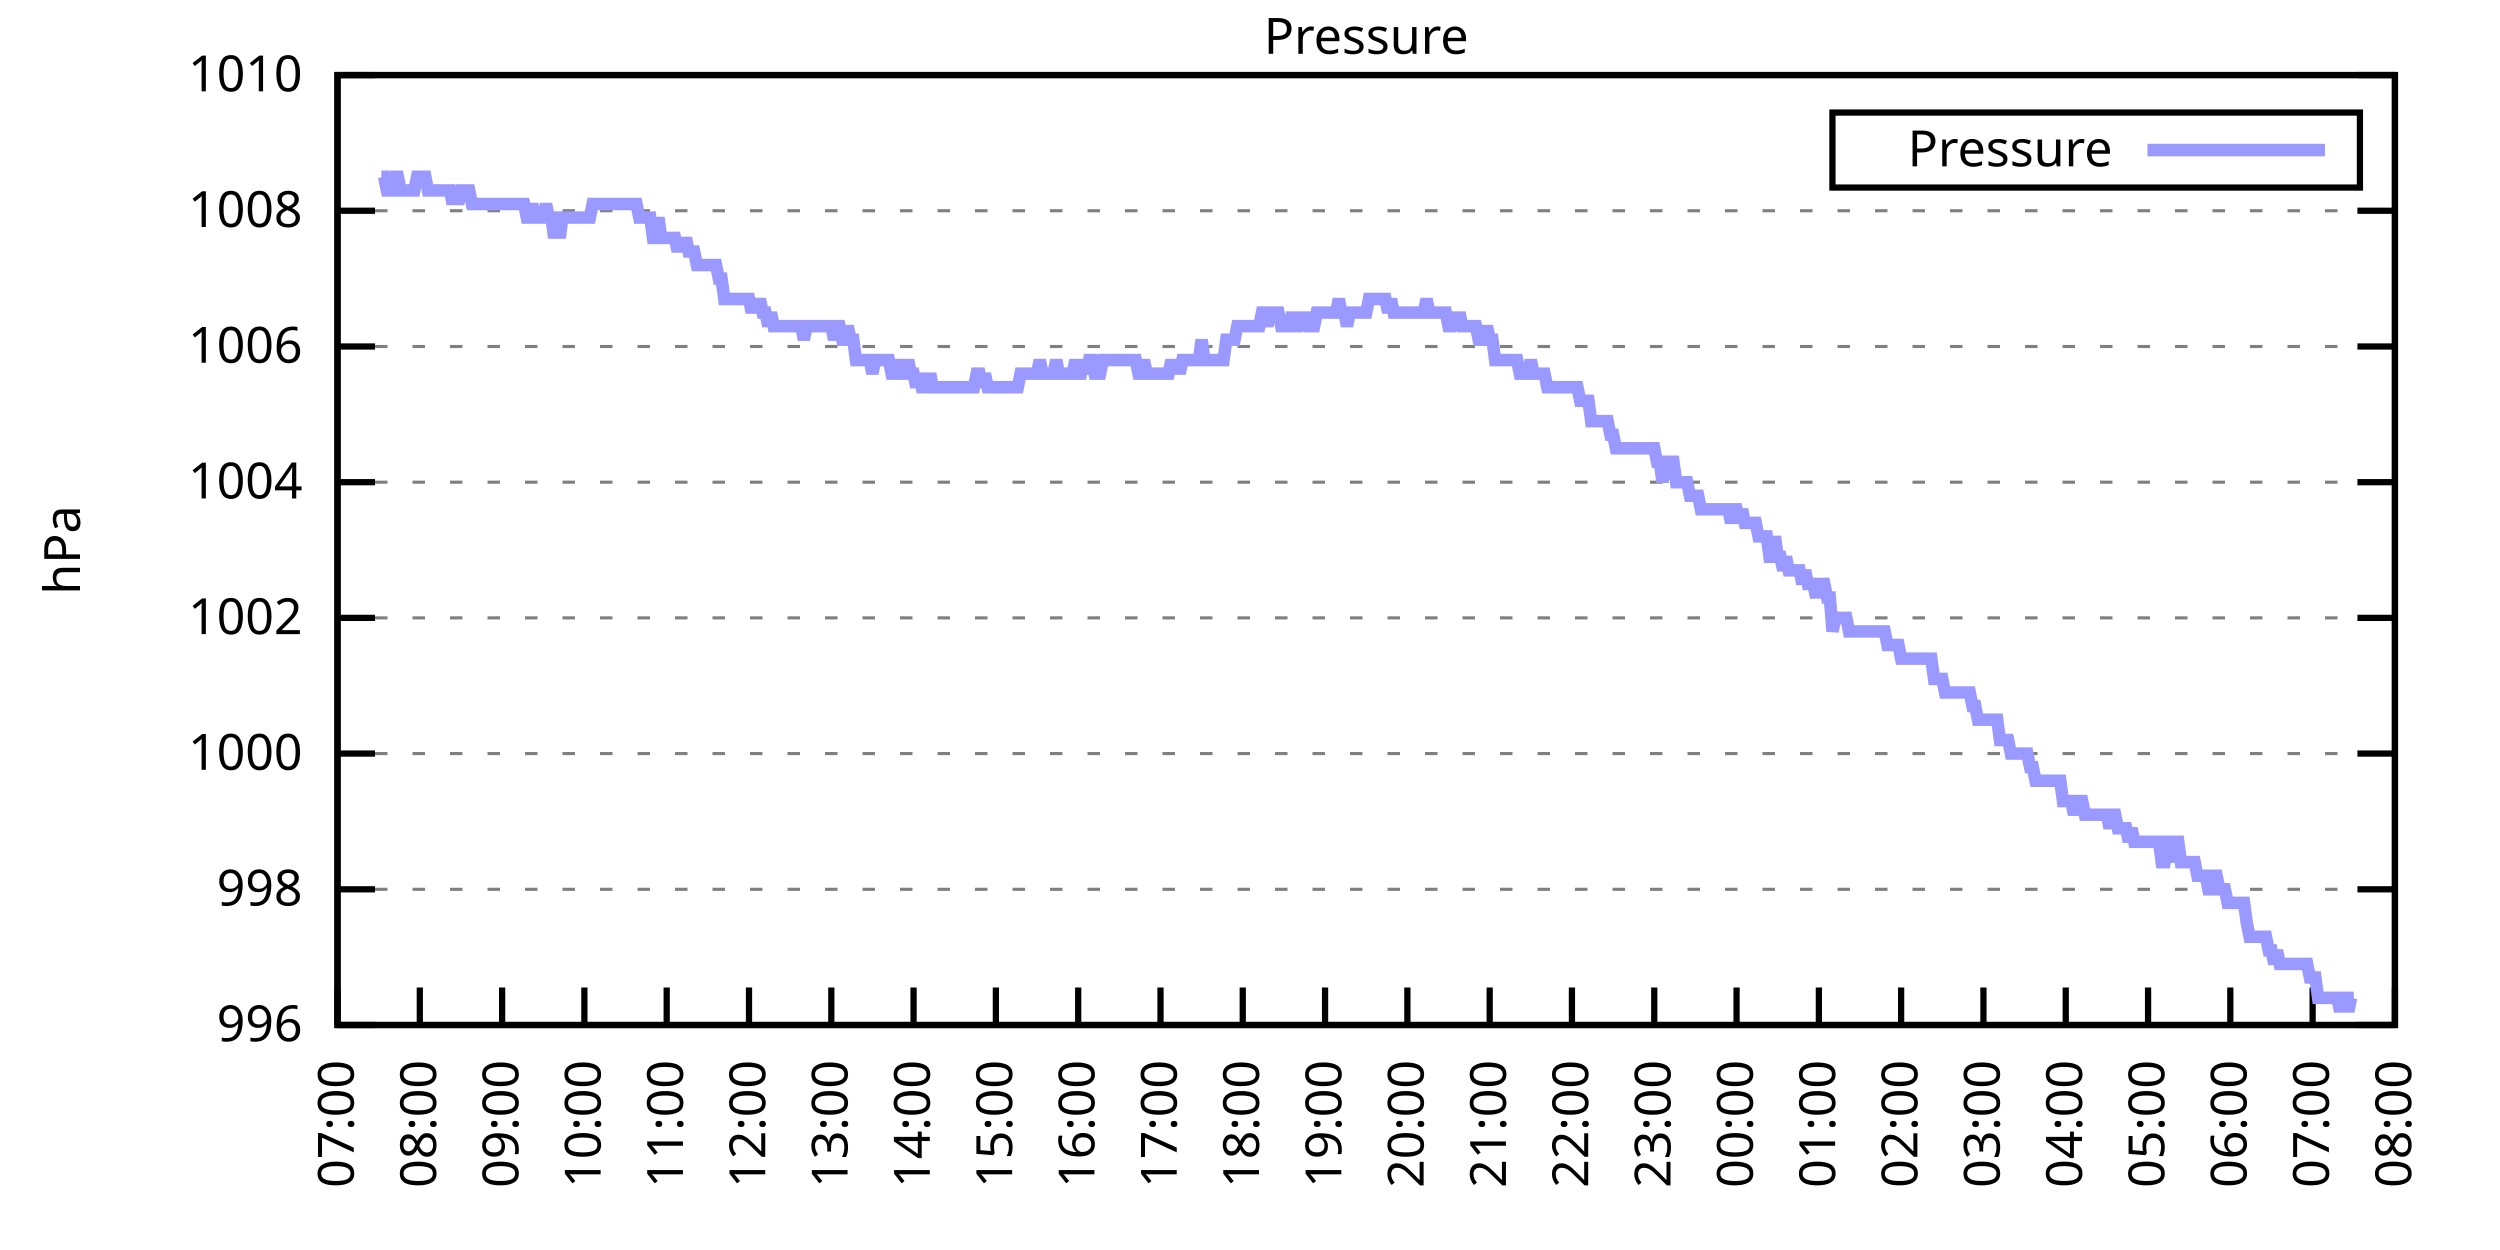
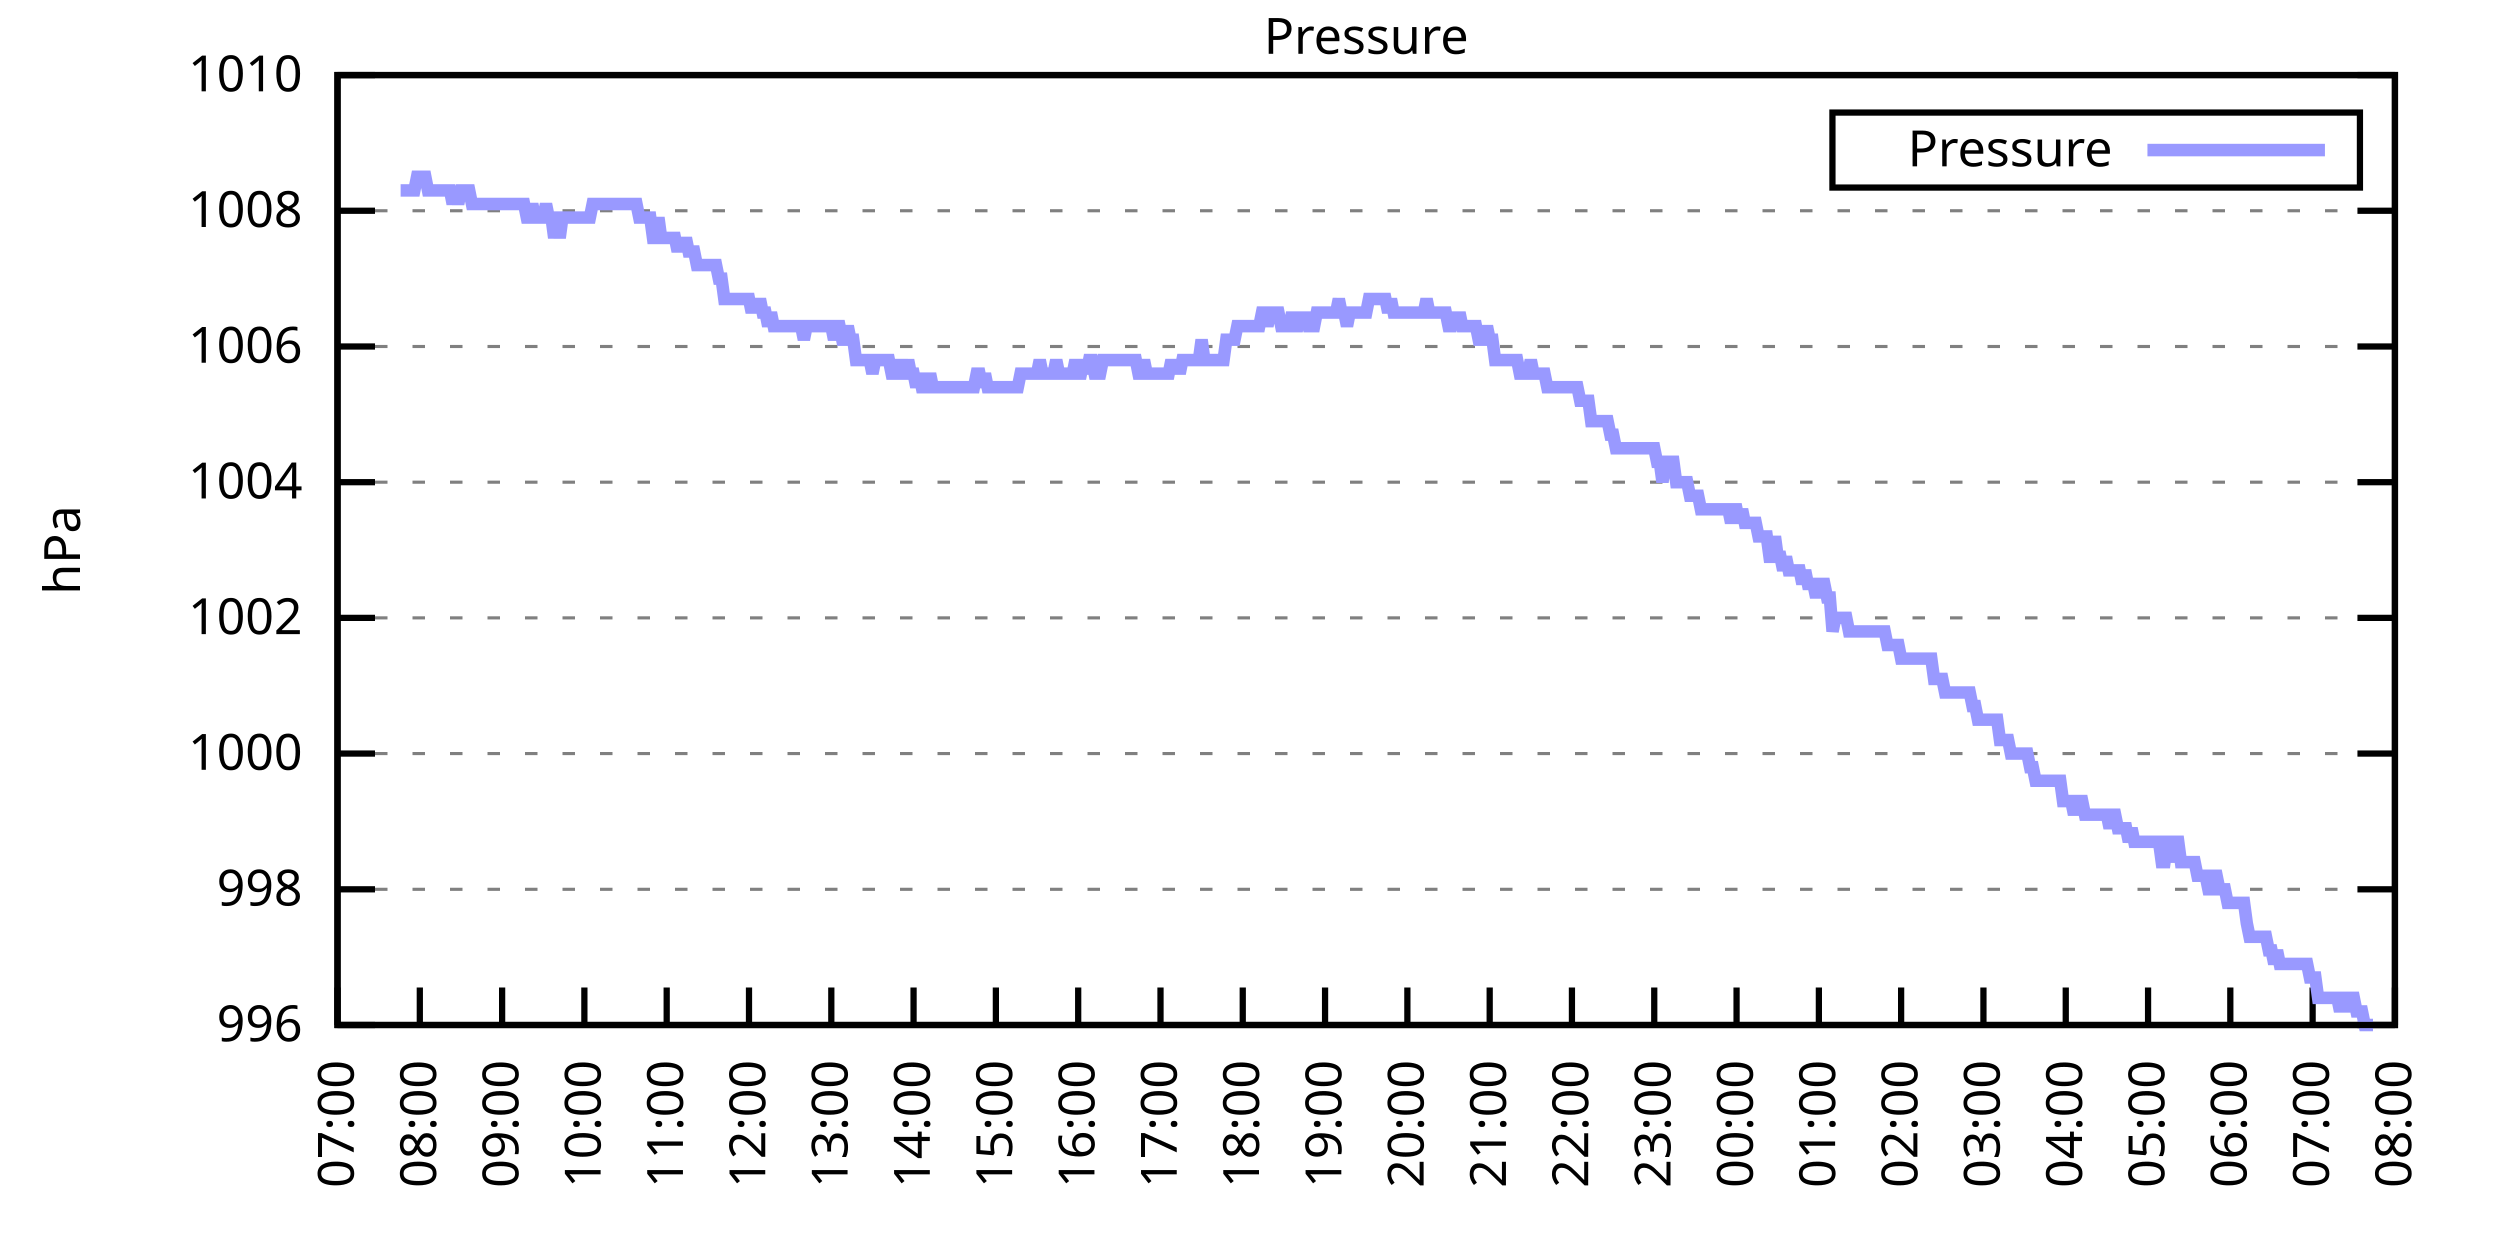
<svg xmlns="http://www.w3.org/2000/svg" xmlns:xlink="http://www.w3.org/1999/xlink" width="400" height="200" viewBox="0 0 400 200">
  <g id="gnuplot_canvas">
    <rect x="0" y="0" width="400" height="200" fill="none" />
    <defs>
      <circle id="gpDot" r="0.5" stroke-width="0.5" stroke="currentColor" />
      <path id="gpPt0" stroke-width="0.333" stroke="currentColor" d="M-1,0 h2 M0,-1 v2" />
      <path id="gpPt1" stroke-width="0.333" stroke="currentColor" d="M-1,-1 L1,1 M1,-1 L-1,1" />
      <path id="gpPt2" stroke-width="0.333" stroke="currentColor" d="M-1,0 L1,0 M0,-1 L0,1 M-1,-1 L1,1 M-1,1 L1,-1" />
      <rect id="gpPt3" stroke-width="0.333" stroke="currentColor" x="-1" y="-1" width="2" height="2" />
      <rect id="gpPt4" stroke-width="0.333" stroke="currentColor" fill="currentColor" x="-1" y="-1" width="2" height="2" />
      <circle id="gpPt5" stroke-width="0.333" stroke="currentColor" cx="0" cy="0" r="1" />
      <use xlink:href="#gpPt5" id="gpPt6" fill="currentColor" stroke="none" />
      <path id="gpPt7" stroke-width="0.333" stroke="currentColor" d="M0,-1.33 L-1.33,0.67 L1.33,0.67 z" />
      <use xlink:href="#gpPt7" id="gpPt8" fill="currentColor" stroke="none" />
      <use xlink:href="#gpPt7" id="gpPt9" stroke="currentColor" transform="rotate(180)" />
      <use xlink:href="#gpPt9" id="gpPt10" fill="currentColor" stroke="none" />
      <use xlink:href="#gpPt3" id="gpPt11" stroke="currentColor" transform="rotate(45)" />
      <use xlink:href="#gpPt11" id="gpPt12" fill="currentColor" stroke="none" />
      <path id="gpPt13" stroke-width="0.333" stroke="currentColor" d="M0,1.330 L1.265,0.411 L0.782,-1.067 L-0.782,-1.076 L-1.265,0.411 z" />
      <use xlink:href="#gpPt13" id="gpPt14" fill="currentColor" stroke="none" />
      <filter id="textbox" filterUnits="objectBoundingBox" x="0" y="0" height="1" width="1">
        <feFlood flood-color="white" flood-opacity="1" result="bgnd" />
        <feComposite in="SourceGraphic" in2="bgnd" operator="atop" />
      </filter>
      <filter id="greybox" filterUnits="objectBoundingBox" x="0" y="0" height="1" width="1">
        <feFlood flood-color="lightgrey" flood-opacity="1" result="grey" />
        <feComposite in="SourceGraphic" in2="grey" operator="atop" />
      </filter>
    </defs>
    <g fill="none" color="white" stroke="currentColor" stroke-width="1.00" stroke-linecap="butt" stroke-linejoin="miter">
</g>
    <g fill="none" color="black" stroke="currentColor" stroke-width="1.00" stroke-linecap="butt" stroke-linejoin="miter">
      <g stroke="none" shape-rendering="crispEdges">
        <polygon fill="rgb(255, 255, 255)" points="54.00,164.00 383.18,164.00 383.18,12.02 54.00,12.02 " />
      </g>
    </g>
    <g fill="none" color="black" stroke="currentColor" stroke-width="1.00" stroke-linecap="butt" stroke-linejoin="miter">
</g>
    <g fill="none" color="black" stroke="black" stroke-width="0.50" stroke-linecap="butt" stroke-linejoin="miter">
</g>
    <g fill="none" color="gray" stroke="currentColor" stroke-width="0.50" stroke-linecap="butt" stroke-linejoin="miter">
      <path stroke="gray" stroke-dasharray="2,4" class="gridline" d="M54.00,164.00 L383.19,164.00  " />
    </g>
    <g fill="none" color="gray" stroke="gray" stroke-width="1.00" stroke-linecap="butt" stroke-linejoin="miter">
</g>
    <g fill="none" color="black" stroke="currentColor" stroke-width="1.00" stroke-linecap="butt" stroke-linejoin="miter">
      <path stroke="black" d="M54.00,164.00 L60.00,164.00 M383.19,164.00 L377.19,164.00  " />
      <g transform="translate(48.40,166.60)" stroke="none" fill="black" font-family="Sans" font-size="8.00" text-anchor="end">
        <text>
          <tspan font-family="Sans"> 996</tspan>
        </text>
      </g>
    </g>
    <g fill="none" color="black" stroke="currentColor" stroke-width="1.00" stroke-linecap="butt" stroke-linejoin="miter">
</g>
    <g fill="none" color="black" stroke="black" stroke-width="0.50" stroke-linecap="butt" stroke-linejoin="miter">
</g>
    <g fill="none" color="gray" stroke="currentColor" stroke-width="0.50" stroke-linecap="butt" stroke-linejoin="miter">
      <path stroke="gray" stroke-dasharray="2,4" class="gridline" d="M54.00,142.29 L383.19,142.29  " />
    </g>
    <g fill="none" color="gray" stroke="gray" stroke-width="1.00" stroke-linecap="butt" stroke-linejoin="miter">
</g>
    <g fill="none" color="black" stroke="currentColor" stroke-width="1.00" stroke-linecap="butt" stroke-linejoin="miter">
      <path stroke="black" d="M54.00,142.29 L60.00,142.29 M383.19,142.29 L377.19,142.29  " />
      <g transform="translate(48.40,144.89)" stroke="none" fill="black" font-family="Sans" font-size="8.00" text-anchor="end">
        <text>
          <tspan font-family="Sans"> 998</tspan>
        </text>
      </g>
    </g>
    <g fill="none" color="black" stroke="currentColor" stroke-width="1.00" stroke-linecap="butt" stroke-linejoin="miter">
</g>
    <g fill="none" color="black" stroke="black" stroke-width="0.50" stroke-linecap="butt" stroke-linejoin="miter">
</g>
    <g fill="none" color="gray" stroke="currentColor" stroke-width="0.50" stroke-linecap="butt" stroke-linejoin="miter">
      <path stroke="gray" stroke-dasharray="2,4" class="gridline" d="M54.00,120.57 L383.19,120.57  " />
    </g>
    <g fill="none" color="gray" stroke="gray" stroke-width="1.00" stroke-linecap="butt" stroke-linejoin="miter">
</g>
    <g fill="none" color="black" stroke="currentColor" stroke-width="1.00" stroke-linecap="butt" stroke-linejoin="miter">
      <path stroke="black" d="M54.00,120.57 L60.00,120.57 M383.19,120.57 L377.19,120.57  " />
      <g transform="translate(48.40,123.17)" stroke="none" fill="black" font-family="Sans" font-size="8.00" text-anchor="end">
        <text>
          <tspan font-family="Sans"> 1000</tspan>
        </text>
      </g>
    </g>
    <g fill="none" color="black" stroke="currentColor" stroke-width="1.00" stroke-linecap="butt" stroke-linejoin="miter">
</g>
    <g fill="none" color="black" stroke="black" stroke-width="0.50" stroke-linecap="butt" stroke-linejoin="miter">
</g>
    <g fill="none" color="gray" stroke="currentColor" stroke-width="0.50" stroke-linecap="butt" stroke-linejoin="miter">
      <path stroke="gray" stroke-dasharray="2,4" class="gridline" d="M54.00,98.86 L383.19,98.86  " />
    </g>
    <g fill="none" color="gray" stroke="gray" stroke-width="1.00" stroke-linecap="butt" stroke-linejoin="miter">
</g>
    <g fill="none" color="black" stroke="currentColor" stroke-width="1.00" stroke-linecap="butt" stroke-linejoin="miter">
      <path stroke="black" d="M54.00,98.86 L60.00,98.86 M383.19,98.86 L377.19,98.86  " />
      <g transform="translate(48.40,101.46)" stroke="none" fill="black" font-family="Sans" font-size="8.00" text-anchor="end">
        <text>
          <tspan font-family="Sans"> 1002</tspan>
        </text>
      </g>
    </g>
    <g fill="none" color="black" stroke="currentColor" stroke-width="1.00" stroke-linecap="butt" stroke-linejoin="miter">
</g>
    <g fill="none" color="black" stroke="black" stroke-width="0.50" stroke-linecap="butt" stroke-linejoin="miter">
</g>
    <g fill="none" color="gray" stroke="currentColor" stroke-width="0.50" stroke-linecap="butt" stroke-linejoin="miter">
      <path stroke="gray" stroke-dasharray="2,4" class="gridline" d="M54.00,77.15 L383.19,77.15  " />
    </g>
    <g fill="none" color="gray" stroke="gray" stroke-width="1.00" stroke-linecap="butt" stroke-linejoin="miter">
</g>
    <g fill="none" color="black" stroke="currentColor" stroke-width="1.00" stroke-linecap="butt" stroke-linejoin="miter">
      <path stroke="black" d="M54.00,77.15 L60.00,77.15 M383.19,77.15 L377.19,77.15  " />
      <g transform="translate(48.40,79.75)" stroke="none" fill="black" font-family="Sans" font-size="8.00" text-anchor="end">
        <text>
          <tspan font-family="Sans"> 1004</tspan>
        </text>
      </g>
    </g>
    <g fill="none" color="black" stroke="currentColor" stroke-width="1.00" stroke-linecap="butt" stroke-linejoin="miter">
</g>
    <g fill="none" color="black" stroke="black" stroke-width="0.50" stroke-linecap="butt" stroke-linejoin="miter">
</g>
    <g fill="none" color="gray" stroke="currentColor" stroke-width="0.50" stroke-linecap="butt" stroke-linejoin="miter">
      <path stroke="gray" stroke-dasharray="2,4" class="gridline" d="M54.00,55.44 L383.19,55.44  " />
    </g>
    <g fill="none" color="gray" stroke="gray" stroke-width="1.00" stroke-linecap="butt" stroke-linejoin="miter">
</g>
    <g fill="none" color="black" stroke="currentColor" stroke-width="1.00" stroke-linecap="butt" stroke-linejoin="miter">
      <path stroke="black" d="M54.00,55.44 L60.00,55.44 M383.19,55.44 L377.19,55.44  " />
      <g transform="translate(48.40,58.04)" stroke="none" fill="black" font-family="Sans" font-size="8.00" text-anchor="end">
        <text>
          <tspan font-family="Sans"> 1006</tspan>
        </text>
      </g>
    </g>
    <g fill="none" color="black" stroke="currentColor" stroke-width="1.00" stroke-linecap="butt" stroke-linejoin="miter">
</g>
    <g fill="none" color="black" stroke="black" stroke-width="0.50" stroke-linecap="butt" stroke-linejoin="miter">
</g>
    <g fill="none" color="gray" stroke="currentColor" stroke-width="0.50" stroke-linecap="butt" stroke-linejoin="miter">
      <path stroke="gray" stroke-dasharray="2,4" class="gridline" d="M54.00,33.72 L383.19,33.72  " />
    </g>
    <g fill="none" color="gray" stroke="gray" stroke-width="1.00" stroke-linecap="butt" stroke-linejoin="miter">
</g>
    <g fill="none" color="black" stroke="currentColor" stroke-width="1.00" stroke-linecap="butt" stroke-linejoin="miter">
      <path stroke="black" d="M54.00,33.72 L60.00,33.72 M383.19,33.72 L377.19,33.72  " />
      <g transform="translate(48.40,36.32)" stroke="none" fill="black" font-family="Sans" font-size="8.00" text-anchor="end">
        <text>
          <tspan font-family="Sans"> 1008</tspan>
        </text>
      </g>
    </g>
    <g fill="none" color="black" stroke="currentColor" stroke-width="1.00" stroke-linecap="butt" stroke-linejoin="miter">
</g>
    <g fill="none" color="black" stroke="black" stroke-width="0.50" stroke-linecap="butt" stroke-linejoin="miter">
</g>
    <g fill="none" color="gray" stroke="currentColor" stroke-width="0.50" stroke-linecap="butt" stroke-linejoin="miter">
      <path stroke="gray" stroke-dasharray="2,4" class="gridline" d="M54.00,12.01 L383.19,12.01  " />
    </g>
    <g fill="none" color="gray" stroke="gray" stroke-width="1.00" stroke-linecap="butt" stroke-linejoin="miter">
</g>
    <g fill="none" color="black" stroke="currentColor" stroke-width="1.00" stroke-linecap="butt" stroke-linejoin="miter">
      <path stroke="black" d="M54.00,12.01 L60.00,12.01 M383.19,12.01 L377.19,12.01  " />
      <g transform="translate(48.40,14.61)" stroke="none" fill="black" font-family="Sans" font-size="8.00" text-anchor="end">
        <text>
          <tspan font-family="Sans"> 1010</tspan>
        </text>
      </g>
    </g>
    <g fill="none" color="black" stroke="currentColor" stroke-width="1.00" stroke-linecap="butt" stroke-linejoin="miter">
      <path stroke="black" d="M54.00,164.00 L54.00,158.00  " />
      <g transform="translate(56.60,169.60) rotate(270.00)" stroke="none" fill="black" font-family="Sans" font-size="8.00" text-anchor="end">
        <text>
          <tspan font-family="Sans">07:00</tspan>
        </text>
      </g>
    </g>
    <g fill="none" color="black" stroke="currentColor" stroke-width="1.00" stroke-linecap="butt" stroke-linejoin="miter">
      <path stroke="black" d="M67.17,164.00 L67.17,158.00  " />
      <g transform="translate(69.77,169.60) rotate(270.00)" stroke="none" fill="black" font-family="Sans" font-size="8.00" text-anchor="end">
        <text>
          <tspan font-family="Sans">08:00</tspan>
        </text>
      </g>
    </g>
    <g fill="none" color="black" stroke="currentColor" stroke-width="1.00" stroke-linecap="butt" stroke-linejoin="miter">
      <path stroke="black" d="M80.34,164.00 L80.34,158.00  " />
      <g transform="translate(82.94,169.60) rotate(270.00)" stroke="none" fill="black" font-family="Sans" font-size="8.00" text-anchor="end">
        <text>
          <tspan font-family="Sans">09:00</tspan>
        </text>
      </g>
    </g>
    <g fill="none" color="black" stroke="currentColor" stroke-width="1.00" stroke-linecap="butt" stroke-linejoin="miter">
      <path stroke="black" d="M93.50,164.00 L93.50,158.00  " />
      <g transform="translate(96.10,169.60) rotate(270.00)" stroke="none" fill="black" font-family="Sans" font-size="8.00" text-anchor="end">
        <text>
          <tspan font-family="Sans">10:00</tspan>
        </text>
      </g>
    </g>
    <g fill="none" color="black" stroke="currentColor" stroke-width="1.00" stroke-linecap="butt" stroke-linejoin="miter">
      <path stroke="black" d="M106.67,164.00 L106.67,158.00  " />
      <g transform="translate(109.27,169.60) rotate(270.00)" stroke="none" fill="black" font-family="Sans" font-size="8.00" text-anchor="end">
        <text>
          <tspan font-family="Sans">11:00</tspan>
        </text>
      </g>
    </g>
    <g fill="none" color="black" stroke="currentColor" stroke-width="1.00" stroke-linecap="butt" stroke-linejoin="miter">
      <path stroke="black" d="M119.84,164.00 L119.84,158.00  " />
      <g transform="translate(122.44,169.60) rotate(270.00)" stroke="none" fill="black" font-family="Sans" font-size="8.00" text-anchor="end">
        <text>
          <tspan font-family="Sans">12:00</tspan>
        </text>
      </g>
    </g>
    <g fill="none" color="black" stroke="currentColor" stroke-width="1.00" stroke-linecap="butt" stroke-linejoin="miter">
      <path stroke="black" d="M133.01,164.00 L133.01,158.00  " />
      <g transform="translate(135.61,169.60) rotate(270.00)" stroke="none" fill="black" font-family="Sans" font-size="8.00" text-anchor="end">
        <text>
          <tspan font-family="Sans">13:00</tspan>
        </text>
      </g>
    </g>
    <g fill="none" color="black" stroke="currentColor" stroke-width="1.00" stroke-linecap="butt" stroke-linejoin="miter">
      <path stroke="black" d="M146.17,164.00 L146.17,158.00  " />
      <g transform="translate(148.77,169.60) rotate(270.00)" stroke="none" fill="black" font-family="Sans" font-size="8.00" text-anchor="end">
        <text>
          <tspan font-family="Sans">14:00</tspan>
        </text>
      </g>
    </g>
    <g fill="none" color="black" stroke="currentColor" stroke-width="1.00" stroke-linecap="butt" stroke-linejoin="miter">
      <path stroke="black" d="M159.34,164.00 L159.34,158.00  " />
      <g transform="translate(161.94,169.60) rotate(270.00)" stroke="none" fill="black" font-family="Sans" font-size="8.00" text-anchor="end">
        <text>
          <tspan font-family="Sans">15:00</tspan>
        </text>
      </g>
    </g>
    <g fill="none" color="black" stroke="currentColor" stroke-width="1.00" stroke-linecap="butt" stroke-linejoin="miter">
      <path stroke="black" d="M172.51,164.00 L172.51,158.00  " />
      <g transform="translate(175.11,169.60) rotate(270.00)" stroke="none" fill="black" font-family="Sans" font-size="8.00" text-anchor="end">
        <text>
          <tspan font-family="Sans">16:00</tspan>
        </text>
      </g>
    </g>
    <g fill="none" color="black" stroke="currentColor" stroke-width="1.00" stroke-linecap="butt" stroke-linejoin="miter">
      <path stroke="black" d="M185.68,164.00 L185.68,158.00  " />
      <g transform="translate(188.28,169.60) rotate(270.00)" stroke="none" fill="black" font-family="Sans" font-size="8.00" text-anchor="end">
        <text>
          <tspan font-family="Sans">17:00</tspan>
        </text>
      </g>
    </g>
    <g fill="none" color="black" stroke="currentColor" stroke-width="1.00" stroke-linecap="butt" stroke-linejoin="miter">
      <path stroke="black" d="M198.84,164.00 L198.84,158.00  " />
      <g transform="translate(201.44,169.60) rotate(270.00)" stroke="none" fill="black" font-family="Sans" font-size="8.00" text-anchor="end">
        <text>
          <tspan font-family="Sans">18:00</tspan>
        </text>
      </g>
    </g>
    <g fill="none" color="black" stroke="currentColor" stroke-width="1.00" stroke-linecap="butt" stroke-linejoin="miter">
      <path stroke="black" d="M212.01,164.00 L212.01,158.00  " />
      <g transform="translate(214.61,169.60) rotate(270.00)" stroke="none" fill="black" font-family="Sans" font-size="8.00" text-anchor="end">
        <text>
          <tspan font-family="Sans">19:00</tspan>
        </text>
      </g>
    </g>
    <g fill="none" color="black" stroke="currentColor" stroke-width="1.00" stroke-linecap="butt" stroke-linejoin="miter">
      <path stroke="black" d="M225.18,164.00 L225.18,158.00  " />
      <g transform="translate(227.78,169.60) rotate(270.00)" stroke="none" fill="black" font-family="Sans" font-size="8.00" text-anchor="end">
        <text>
          <tspan font-family="Sans">20:00</tspan>
        </text>
      </g>
    </g>
    <g fill="none" color="black" stroke="currentColor" stroke-width="1.00" stroke-linecap="butt" stroke-linejoin="miter">
      <path stroke="black" d="M238.35,164.00 L238.35,158.00  " />
      <g transform="translate(240.95,169.60) rotate(270.00)" stroke="none" fill="black" font-family="Sans" font-size="8.00" text-anchor="end">
        <text>
          <tspan font-family="Sans">21:00</tspan>
        </text>
      </g>
    </g>
    <g fill="none" color="black" stroke="currentColor" stroke-width="1.00" stroke-linecap="butt" stroke-linejoin="miter">
      <path stroke="black" d="M251.51,164.00 L251.51,158.00  " />
      <g transform="translate(254.11,169.60) rotate(270.00)" stroke="none" fill="black" font-family="Sans" font-size="8.00" text-anchor="end">
        <text>
          <tspan font-family="Sans">22:00</tspan>
        </text>
      </g>
    </g>
    <g fill="none" color="black" stroke="currentColor" stroke-width="1.00" stroke-linecap="butt" stroke-linejoin="miter">
      <path stroke="black" d="M264.68,164.00 L264.68,158.00  " />
      <g transform="translate(267.28,169.60) rotate(270.00)" stroke="none" fill="black" font-family="Sans" font-size="8.00" text-anchor="end">
        <text>
          <tspan font-family="Sans">23:00</tspan>
        </text>
      </g>
    </g>
    <g fill="none" color="black" stroke="currentColor" stroke-width="1.00" stroke-linecap="butt" stroke-linejoin="miter">
      <path stroke="black" d="M277.85,164.00 L277.85,158.00  " />
      <g transform="translate(280.45,169.60) rotate(270.00)" stroke="none" fill="black" font-family="Sans" font-size="8.00" text-anchor="end">
        <text>
          <tspan font-family="Sans">00:00</tspan>
        </text>
      </g>
    </g>
    <g fill="none" color="black" stroke="currentColor" stroke-width="1.00" stroke-linecap="butt" stroke-linejoin="miter">
      <path stroke="black" d="M291.02,164.00 L291.02,158.00  " />
      <g transform="translate(293.62,169.60) rotate(270.00)" stroke="none" fill="black" font-family="Sans" font-size="8.00" text-anchor="end">
        <text>
          <tspan font-family="Sans">01:00</tspan>
        </text>
      </g>
    </g>
    <g fill="none" color="black" stroke="currentColor" stroke-width="1.00" stroke-linecap="butt" stroke-linejoin="miter">
      <path stroke="black" d="M304.18,164.00 L304.18,158.00  " />
      <g transform="translate(306.78,169.60) rotate(270.00)" stroke="none" fill="black" font-family="Sans" font-size="8.00" text-anchor="end">
        <text>
          <tspan font-family="Sans">02:00</tspan>
        </text>
      </g>
    </g>
    <g fill="none" color="black" stroke="currentColor" stroke-width="1.00" stroke-linecap="butt" stroke-linejoin="miter">
      <path stroke="black" d="M317.35,164.00 L317.35,158.00  " />
      <g transform="translate(319.95,169.60) rotate(270.00)" stroke="none" fill="black" font-family="Sans" font-size="8.00" text-anchor="end">
        <text>
          <tspan font-family="Sans">03:00</tspan>
        </text>
      </g>
    </g>
    <g fill="none" color="black" stroke="currentColor" stroke-width="1.00" stroke-linecap="butt" stroke-linejoin="miter">
      <path stroke="black" d="M330.52,164.00 L330.52,158.00  " />
      <g transform="translate(333.12,169.60) rotate(270.00)" stroke="none" fill="black" font-family="Sans" font-size="8.00" text-anchor="end">
        <text>
          <tspan font-family="Sans">04:00</tspan>
        </text>
      </g>
    </g>
    <g fill="none" color="black" stroke="currentColor" stroke-width="1.00" stroke-linecap="butt" stroke-linejoin="miter">
      <path stroke="black" d="M343.69,164.00 L343.69,158.00  " />
      <g transform="translate(346.29,169.60) rotate(270.00)" stroke="none" fill="black" font-family="Sans" font-size="8.00" text-anchor="end">
        <text>
          <tspan font-family="Sans">05:00</tspan>
        </text>
      </g>
    </g>
    <g fill="none" color="black" stroke="currentColor" stroke-width="1.00" stroke-linecap="butt" stroke-linejoin="miter">
      <path stroke="black" d="M356.85,164.00 L356.85,158.00  " />
      <g transform="translate(359.45,169.60) rotate(270.00)" stroke="none" fill="black" font-family="Sans" font-size="8.00" text-anchor="end">
        <text>
          <tspan font-family="Sans">06:00</tspan>
        </text>
      </g>
    </g>
    <g fill="none" color="black" stroke="currentColor" stroke-width="1.00" stroke-linecap="butt" stroke-linejoin="miter">
      <path stroke="black" d="M370.02,164.00 L370.02,158.00  " />
      <g transform="translate(372.62,169.60) rotate(270.00)" stroke="none" fill="black" font-family="Sans" font-size="8.00" text-anchor="end">
        <text>
          <tspan font-family="Sans">07:00</tspan>
        </text>
      </g>
    </g>
    <g fill="none" color="black" stroke="currentColor" stroke-width="1.00" stroke-linecap="butt" stroke-linejoin="miter">
      <path stroke="black" d="M383.19,164.00 L383.19,158.00  " />
      <g transform="translate(385.79,169.60) rotate(270.00)" stroke="none" fill="black" font-family="Sans" font-size="8.00" text-anchor="end">
        <text>
          <tspan font-family="Sans">08:00</tspan>
        </text>
      </g>
    </g>
    <g fill="none" color="black" stroke="currentColor" stroke-width="1.00" stroke-linecap="butt" stroke-linejoin="miter">
</g>
    <g fill="none" color="black" stroke="currentColor" stroke-width="1.00" stroke-linecap="butt" stroke-linejoin="miter">
      <path stroke="black" d="M54.00,12.01 L54.00,164.00 L383.19,164.00 L383.19,12.01 L54.00,12.01 Z  " />
    </g>
    <g fill="none" color="black" stroke="currentColor" stroke-width="1.00" stroke-linecap="butt" stroke-linejoin="miter">
</g>
    <g fill="none" color="black" stroke="currentColor" stroke-width="1.00" stroke-linecap="butt" stroke-linejoin="miter">
      <path stroke="black" d="M293.19,30.01 L293.19,18.01 L377.59,18.01 L377.59,30.01 L293.19,30.01 Z  " />
    </g>
    <g id="Pressure_plot_1">
      <g fill="none" color="white" stroke="black" stroke-width="2.00" stroke-linecap="butt" stroke-linejoin="miter">
</g>
      <g fill="none" color="black" stroke="currentColor" stroke-width="2.00" stroke-linecap="butt" stroke-linejoin="miter">
        <g transform="translate(337.99,26.61)" stroke="none" fill="black" font-family="Sans" font-size="8.00" text-anchor="end">
          <text>
            <tspan font-family="Sans">Pressure</tspan>
          </text>
        </g>
      </g>
      <g fill="none" color="black" stroke="currentColor" stroke-width="2.00" stroke-linecap="butt" stroke-linejoin="miter">
-         <path stroke="rgb(153, 153, 255)" d="M343.59,24.01 L371.99,24.01 M61.02,28.29 L61.46,28.29 L61.90,30.47 L62.34,30.47 L62.78,30.47 L63.22,28.29   L63.66,28.29 L64.10,30.47 L64.53,30.47 L64.97,30.47 L65.41,30.47 L65.85,30.47 L66.29,30.47 L66.73,28.29   L67.17,28.29 L67.61,28.29 L68.05,28.29 L68.48,30.47 L68.92,30.47 L69.36,30.47 L69.80,30.47 L70.24,30.47   L70.68,30.47 L71.12,30.47 L71.56,30.47 L72.00,30.47 L72.43,32.64 L72.87,30.47 L73.31,32.64 L73.75,30.47   L74.19,30.47 L74.63,30.47 L75.07,30.47 L75.51,32.64 L75.95,32.64 L76.38,32.64 L76.82,32.64 L77.26,32.64   L77.70,32.64 L78.14,32.64 L78.58,32.64 L79.02,32.64 L79.46,32.64 L79.90,32.64 L80.34,32.64 L80.77,32.64   L81.21,32.64 L81.65,32.64 L82.09,32.64 L82.53,32.64 L82.97,32.64 L83.41,32.64 L83.85,32.64 L84.29,34.81   L84.72,34.81 L85.16,32.64 L85.60,34.81 L86.04,34.81 L86.48,34.81 L86.92,34.81 L87.36,32.64 L87.80,34.81   L88.24,34.81 L88.67,38.07 L89.11,34.81 L89.55,38.07 L89.99,34.81 L90.43,34.81 L90.87,34.81 L91.31,34.81   L91.75,34.81 L92.19,34.81 L92.62,34.81 L93.06,34.81 L93.50,34.81 L93.94,34.81 L94.38,34.81 L94.82,32.64   L95.26,32.64 L95.70,32.64 L96.14,32.64 L96.58,32.64 L97.01,32.64 L97.45,32.64 L97.89,32.64 L98.33,32.64   L98.77,32.64 L99.21,32.64 L99.65,32.64 L100.09,32.64 L100.53,32.64 L100.96,32.64 L101.40,32.64 L101.84,32.64   L102.28,34.81 L102.72,34.81 L103.16,34.81 L103.60,34.81 L104.04,34.81 L104.48,38.07 L104.91,38.07 L105.35,34.81   L105.79,38.07 L106.23,38.07 L106.67,38.07 L107.11,38.07 L107.55,38.07 L107.99,38.07 L108.43,40.24 L108.87,38.07   L109.30,40.24 L109.74,38.07 L110.18,40.24 L110.62,40.24 L111.06,40.24 L111.50,42.41 L111.94,42.41 L112.38,42.41   L112.82,42.41 L113.25,42.41 L113.69,42.41 L114.13,42.41 L114.57,42.41 L115.01,44.58 L115.45,44.58 L115.89,47.84   L116.33,47.84 L116.77,47.84 L117.20,47.84 L117.64,47.84 L118.08,47.84 L118.52,47.84 L118.96,47.84 L119.40,47.84   L119.84,47.84 L120.28,50.01 L120.72,47.84 L121.15,50.01 L121.59,47.84 L122.03,50.01 L122.47,50.01 L122.91,52.18   L123.35,50.01 L123.79,52.18 L124.23,52.18 L124.67,52.18 L125.11,52.18 L125.54,52.18 L125.98,52.18 L126.42,52.18   L126.86,52.18 L127.30,52.18 L127.74,52.18 L128.18,52.18 L128.62,54.35 L129.06,52.18 L129.49,52.18 L129.93,52.18   L130.37,52.18 L130.81,52.18 L131.25,52.18 L131.69,52.18 L132.13,52.18 L132.57,52.18 L133.01,52.18 L133.44,54.35   L133.88,52.18 L134.32,52.18 L134.76,54.35 L135.20,54.35 L135.64,52.18 L136.08,54.35 L136.52,54.35 L136.96,57.61   L137.39,57.61 L137.83,57.61 L138.27,57.61 L138.71,57.61 L139.15,57.61 L139.59,59.78 L140.03,57.61 L140.47,57.61   L140.91,57.61 L141.35,57.61 L141.78,57.61 L142.22,57.61 L142.66,59.78 L143.10,59.78 L143.54,59.78 L143.98,57.61   L144.42,59.78 L144.86,59.78 L145.30,57.61 L145.73,59.78 L146.17,59.78 L146.61,61.95 L147.05,59.78 L147.49,61.95   L147.93,61.95 L148.37,61.95 L148.81,59.78 L149.25,61.95 L149.68,61.95 L150.12,61.95 L150.56,61.95 L151.00,61.95   L151.44,61.95 L151.88,61.95 L152.32,61.95 L152.76,61.95 L153.20,61.95 L153.63,61.95 L154.07,61.95 L154.51,61.95   L154.95,61.95 L155.39,61.95 L155.83,61.95 L156.27,59.78 L156.71,59.78 L157.15,61.95 L157.59,59.78 L158.02,61.95   L158.46,61.95 L158.90,61.95 L159.34,61.95 L159.78,61.95 L160.22,61.95 L160.66,61.95 L161.10,61.95 L161.54,61.95   L161.97,61.95 L162.41,61.95 L162.85,61.95 L163.29,59.78 L163.73,59.78 L164.17,59.78 L164.61,59.78 L165.05,59.78   L165.49,59.78 L165.92,59.78 L166.36,57.61 L166.80,59.78 L167.24,59.78 L167.68,59.78 L168.12,59.78 L168.56,59.78   L169.00,57.61 L169.44,59.78 L169.87,59.78 L170.31,59.78 L170.75,59.78 L171.19,59.78 L171.63,59.78 L172.07,57.61   L172.51,59.78 L172.95,59.78 L173.39,57.61 L173.83,59.78 L174.26,57.61 L174.70,57.61 L175.14,59.78 L175.58,59.78   L176.02,59.78 L176.46,57.61 L176.90,57.61 L177.34,57.61 L177.78,57.61 L178.21,57.61 L178.65,57.61 L179.09,57.61   L179.53,57.61 L179.97,57.61 L180.41,57.61 L180.85,57.61 L181.29,57.61 L181.73,57.61 L182.16,59.78 L182.60,59.78   L183.04,57.61 L183.48,59.78 L183.92,59.78 L184.36,59.78 L184.80,59.78 L185.24,59.78 L185.68,59.78 L186.11,59.78   L186.55,59.78 L186.99,59.78 L187.43,57.61 L187.87,59.78 L188.31,57.61 L188.75,59.78 L189.19,57.61 L189.63,57.61   L190.07,57.61 L190.50,57.61 L190.94,57.61 L191.38,57.61 L191.82,57.61 L192.26,54.35 L192.70,57.61 L193.14,57.61   L193.58,57.61 L194.02,57.61 L194.45,57.61 L194.89,57.61 L195.33,57.61 L195.77,57.61 L196.21,54.35 L196.65,54.35   L197.09,54.35 L197.53,54.35 L197.97,52.18 L198.40,52.18 L198.84,52.18 L199.28,52.18 L199.72,52.18 L200.16,52.18   L200.60,52.18 L201.04,52.18 L201.48,52.18 L201.92,50.01 L202.35,50.01 L202.79,52.18 L203.23,50.01 L203.67,50.01   L204.11,50.01 L204.55,50.01 L204.99,52.18 L205.43,52.18 L205.87,52.18 L206.31,52.18 L206.74,50.01 L207.18,52.18   L207.62,52.18 L208.06,50.01 L208.50,52.18 L208.94,50.01 L209.38,52.18 L209.82,52.18 L210.26,52.18 L210.69,50.01   L211.13,50.01 L211.57,50.01 L212.01,50.01 L212.45,50.01 L212.89,50.01 L213.33,50.01 L213.77,50.01 L214.21,47.84   L214.64,50.01 L215.08,50.01 L215.52,52.18 L215.96,50.01 L216.40,50.01 L216.84,50.01 L217.28,50.01 L217.72,50.01   L218.16,50.01 L218.60,50.01 L219.03,47.84 L219.47,47.84 L219.91,47.84 L220.35,47.84 L220.79,47.84 L221.23,47.84   L221.67,47.84 L222.11,50.01 L222.55,47.84 L222.98,50.01 L223.42,50.01 L223.86,50.01 L224.30,50.01 L224.74,50.01   L225.18,50.01 L225.62,50.01 L226.06,50.01 L226.50,50.01 L226.93,50.01 L227.37,50.01 L227.81,50.01 L228.25,47.84   L228.69,50.01 L229.13,50.01 L229.57,50.01 L230.01,50.01 L230.45,50.01 L230.88,50.01 L231.32,50.01 L231.76,52.18   L232.20,52.18 L232.64,50.01 L233.08,52.18 L233.52,50.01 L233.96,52.18 L234.40,52.18 L234.84,52.18 L235.27,52.18   L235.71,52.18 L236.15,52.18 L236.59,54.35 L237.03,54.35 L237.47,54.35 L237.91,52.18 L238.35,54.35 L238.79,54.35   L239.22,57.61 L239.66,57.61 L240.10,57.61 L240.54,57.61 L240.98,57.61 L241.42,57.61 L241.86,57.61 L242.30,57.61   L242.74,57.61 L243.17,59.78 L243.61,59.78 L244.05,59.78 L244.49,59.78 L244.93,57.61 L245.37,59.78 L245.81,59.78   L246.25,59.78 L246.69,59.78 L247.12,59.78 L247.56,61.95 L248.00,61.95 L248.44,61.95 L248.88,61.95 L249.32,61.95   L249.76,61.95 L250.20,61.95 L250.64,61.95 L251.08,61.95 L251.51,61.95 L251.95,61.95 L252.39,61.95 L252.83,64.12   L253.27,64.12 L253.71,64.12 L254.15,64.12 L254.59,67.38 L255.03,67.38 L255.46,67.38 L255.90,67.38 L256.34,67.38   L256.78,67.38 L257.22,67.38 L257.66,69.55 L258.10,69.55 L258.54,71.72 L258.98,71.72 L259.41,71.72 L259.85,71.72   L260.29,71.72 L260.73,71.72 L261.17,71.72 L261.61,71.72 L262.05,71.72 L262.49,71.72 L262.93,71.72 L263.36,71.72   L263.80,71.72 L264.24,71.72 L264.68,71.72 L265.12,73.89 L265.56,73.89 L266.00,77.15 L266.44,73.89 L266.88,73.89   L267.32,73.89 L267.75,73.89 L268.19,77.15 L268.63,77.15 L269.07,77.15 L269.51,77.15 L269.95,77.15 L270.39,79.32   L270.83,79.32 L271.27,79.32 L271.70,79.32 L272.14,81.49 L272.58,81.49 L273.02,81.49 L273.46,81.49 L273.90,81.49   L274.34,81.49 L274.78,81.49 L275.22,81.49 L275.65,81.49 L276.09,81.49 L276.53,81.49 L276.97,83.66 L277.41,81.49   L277.85,81.49 L278.29,83.66 L278.73,81.49 L279.17,83.66 L279.60,83.66 L280.04,83.66 L280.48,83.66 L280.92,83.66   L281.36,85.83 L281.80,85.83 L282.24,85.83 L282.68,85.83 L283.12,89.09 L283.56,89.09 L283.99,85.83 L284.43,89.09   L284.87,89.09 L285.31,91.26 L285.75,89.09 L286.19,91.26 L286.63,91.26 L287.07,91.26 L287.51,91.26 L287.94,91.26   L288.38,93.43 L288.82,91.26 L289.26,93.43 L289.70,93.43 L290.14,93.43 L290.58,95.60 L291.02,93.43 L291.46,93.43   L291.89,93.43 L292.33,95.60 L292.77,95.60 L293.21,101.03 L293.65,98.86 L294.09,98.86 L294.53,98.86 L294.97,98.86   L295.41,98.86 L295.84,101.03 L296.28,101.03 L296.72,101.03 L297.16,101.03 L297.60,101.03 L298.04,101.03 L298.48,101.03   L298.92,101.03 L299.36,101.03 L299.80,101.03 L300.23,101.03 L300.67,101.03 L301.11,101.03 L301.55,101.03 L301.99,103.20   L302.43,103.20 L302.87,103.20 L303.31,103.20 L303.75,103.20 L304.18,105.38 L304.62,105.38 L305.06,105.38 L305.50,105.38   L305.94,105.38 L306.38,105.38 L306.82,105.38 L307.26,105.38 L307.70,105.38 L308.13,105.38 L308.57,105.38 L309.01,105.38   L309.45,108.63 L309.89,108.63 L310.33,108.63 L310.77,108.63 L311.21,110.80 L311.65,110.80 L312.08,110.80 L312.52,110.80   L312.96,110.80 L313.40,110.80 L313.84,110.80 L314.28,110.80 L314.72,110.80 L315.16,110.80 L315.60,112.97 L316.04,112.97   L316.47,115.15 L316.91,115.15 L317.35,115.15 L317.79,115.15 L318.23,115.15 L318.67,115.15 L319.11,115.15 L319.55,115.15   L319.99,118.40 L320.42,118.40 L320.86,118.40 L321.30,118.40 L321.74,120.57 L322.18,120.57 L322.62,120.57 L323.06,120.57   L323.50,120.57 L323.94,120.57 L324.37,120.57 L324.81,122.75 L325.25,122.75 L325.69,124.92 L326.13,124.92 L326.57,124.92   L327.01,124.92 L327.45,124.92 L327.89,124.92 L328.33,124.92 L328.76,124.92 L329.20,124.92 L329.64,124.92 L330.08,128.17   L330.52,128.17 L330.96,128.17 L331.40,128.17 L331.84,130.35 L332.28,128.17 L332.71,128.17 L333.15,128.17 L333.59,130.35   L334.03,130.35 L334.47,130.35 L334.91,130.35 L335.35,130.35 L335.79,130.35 L336.23,130.35 L336.66,130.35 L337.10,130.35   L337.54,132.52 L337.98,130.35 L338.42,130.35 L338.86,132.52 L339.30,132.52 L339.74,132.52 L340.18,132.52 L340.61,134.69   L341.05,132.52 L341.49,134.69 L341.93,134.69 L342.37,134.69 L342.81,134.69 L343.25,134.69 L343.69,134.69 L344.13,134.69   L344.57,134.69 L345.00,134.69 L345.44,134.69 L345.88,137.94 L346.32,137.94 L346.76,134.69 L347.20,134.69 L347.64,137.94   L348.08,134.69 L348.52,134.69 L348.95,137.94 L349.39,137.94 L349.83,137.94 L350.27,137.94 L350.71,137.94 L351.15,137.94   L351.59,140.12 L352.03,140.12 L352.47,140.12 L352.90,140.12 L353.34,142.29 L353.78,142.29 L354.22,140.12 L354.66,140.12   L355.10,142.29 L355.54,142.29 L355.98,142.29 L356.42,144.46 L356.85,144.46 L357.29,144.46 L357.73,144.46 L358.17,144.46   L358.61,144.46 L359.05,144.46 L359.49,147.72 L359.93,149.89 L360.37,149.89 L360.81,149.89 L361.24,149.89 L361.68,149.89   L362.12,149.89 L362.56,149.89 L363.00,152.06 L363.44,152.06 L363.88,154.23 L364.32,152.06 L364.76,154.23 L365.19,154.23   L365.63,154.23 L366.07,154.23 L366.51,154.23 L366.95,154.23 L367.39,154.23 L367.83,154.23 L368.27,154.23 L368.71,154.23   L369.14,154.23 L369.58,156.40 L370.02,156.40 L370.46,156.40 L370.90,159.66 L371.34,159.66 L371.78,159.66 L372.22,159.66   L372.66,159.66 L373.09,159.66 L373.53,159.66 L373.97,159.66 L374.41,161.83 L374.85,159.66 L375.29,159.66 L375.73,161.83   L376.17,159.66 L376.61,159.66  " />
+         <path stroke="rgb(153, 153, 255)" d="M343.59,24.01 L371.99,24.01 M64.10,30.47 L64.53,30.47 L64.97,30.47 L65.41,30.47 L65.85,30.47 L66.29,30.47   L66.73,28.29 L67.17,28.29 L67.61,28.29 L68.05,28.29 L68.48,30.47 L68.92,30.47 L69.36,30.47 L69.80,30.47   L70.24,30.47 L70.68,30.47 L71.12,30.47 L71.56,30.47 L72.00,30.47 L72.43,32.64 L72.87,30.47 L73.31,32.64   L73.75,30.47 L74.19,30.47 L74.63,30.47 L75.07,30.47 L75.51,32.64 L75.95,32.64 L76.38,32.64 L76.82,32.64   L77.26,32.64 L77.70,32.64 L78.14,32.64 L78.58,32.64 L79.02,32.64 L79.46,32.64 L79.90,32.64 L80.34,32.64   L80.77,32.64 L81.21,32.64 L81.65,32.64 L82.09,32.64 L82.53,32.64 L82.97,32.64 L83.41,32.64 L83.85,32.64   L84.29,34.81 L84.72,34.81 L85.16,32.64 L85.60,34.81 L86.04,34.81 L86.48,34.81 L86.92,34.81 L87.36,32.64   L87.80,34.81 L88.24,34.81 L88.67,38.07 L89.11,34.81 L89.55,38.07 L89.99,34.81 L90.43,34.81 L90.87,34.81   L91.31,34.81 L91.75,34.81 L92.19,34.81 L92.62,34.81 L93.06,34.81 L93.50,34.81 L93.94,34.81 L94.38,34.81   L94.82,32.64 L95.26,32.64 L95.70,32.64 L96.14,32.64 L96.58,32.64 L97.01,32.64 L97.45,32.64 L97.89,32.64   L98.33,32.64 L98.77,32.64 L99.21,32.64 L99.65,32.64 L100.09,32.64 L100.53,32.64 L100.96,32.64 L101.40,32.64   L101.84,32.64 L102.28,34.81 L102.72,34.81 L103.16,34.81 L103.60,34.81 L104.04,34.81 L104.48,38.07 L104.91,38.07   L105.35,34.81 L105.79,38.07 L106.23,38.07 L106.67,38.07 L107.11,38.07 L107.55,38.07 L107.99,38.07 L108.43,40.24   L108.87,38.07 L109.30,40.24 L109.74,38.07 L110.18,40.24 L110.62,40.24 L111.06,40.24 L111.50,42.41 L111.94,42.41   L112.38,42.41 L112.82,42.41 L113.25,42.41 L113.69,42.41 L114.13,42.41 L114.57,42.41 L115.01,44.58 L115.45,44.58   L115.89,47.84 L116.33,47.84 L116.77,47.84 L117.20,47.84 L117.64,47.84 L118.08,47.84 L118.52,47.84 L118.96,47.84   L119.40,47.84 L119.84,47.84 L120.28,50.01 L120.72,47.84 L121.15,50.01 L121.59,47.84 L122.03,50.01 L122.47,50.01   L122.91,52.18 L123.35,50.01 L123.79,52.18 L124.23,52.18 L124.67,52.18 L125.11,52.18 L125.54,52.18 L125.98,52.18   L126.42,52.18 L126.86,52.18 L127.30,52.18 L127.74,52.18 L128.18,52.18 L128.62,54.35 L129.06,52.18 L129.49,52.18   L129.93,52.18 L130.37,52.18 L130.81,52.18 L131.25,52.18 L131.69,52.18 L132.13,52.18 L132.57,52.18 L133.01,52.18   L133.44,54.35 L133.88,52.18 L134.32,52.18 L134.76,54.35 L135.20,54.35 L135.64,52.18 L136.08,54.35 L136.52,54.35   L136.96,57.61 L137.39,57.61 L137.83,57.61 L138.27,57.61 L138.71,57.61 L139.15,57.61 L139.59,59.78 L140.03,57.61   L140.47,57.61 L140.91,57.61 L141.35,57.61 L141.78,57.61 L142.22,57.61 L142.66,59.78 L143.10,59.78 L143.54,59.78   L143.98,57.61 L144.42,59.78 L144.86,59.78 L145.30,57.61 L145.73,59.78 L146.17,59.78 L146.61,61.95 L147.05,59.78   L147.49,61.95 L147.93,61.95 L148.37,61.95 L148.81,59.78 L149.25,61.95 L149.68,61.95 L150.12,61.95 L150.56,61.95   L151.00,61.95 L151.44,61.95 L151.88,61.95 L152.32,61.95 L152.76,61.95 L153.20,61.95 L153.63,61.95 L154.07,61.95   L154.51,61.95 L154.95,61.95 L155.39,61.95 L155.83,61.95 L156.27,59.78 L156.71,59.78 L157.15,61.95 L157.59,59.78   L158.02,61.95 L158.46,61.95 L158.90,61.95 L159.34,61.95 L159.78,61.95 L160.22,61.95 L160.66,61.95 L161.10,61.95   L161.54,61.95 L161.97,61.95 L162.41,61.95 L162.85,61.95 L163.29,59.78 L163.73,59.78 L164.17,59.78 L164.61,59.78   L165.05,59.78 L165.49,59.78 L165.92,59.78 L166.36,57.61 L166.80,59.78 L167.24,59.78 L167.68,59.78 L168.12,59.78   L168.56,59.78 L169.00,57.61 L169.44,59.78 L169.87,59.78 L170.31,59.78 L170.75,59.78 L171.19,59.78 L171.63,59.78   L172.07,57.61 L172.51,59.78 L172.95,59.78 L173.39,57.61 L173.83,59.78 L174.26,57.61 L174.70,57.61 L175.14,59.78   L175.58,59.78 L176.02,59.78 L176.46,57.61 L176.90,57.61 L177.34,57.61 L177.78,57.61 L178.21,57.61 L178.65,57.61   L179.09,57.61 L179.53,57.61 L179.97,57.61 L180.41,57.61 L180.85,57.61 L181.29,57.61 L181.73,57.61 L182.16,59.78   L182.60,59.78 L183.04,57.61 L183.48,59.78 L183.92,59.78 L184.36,59.78 L184.80,59.78 L185.24,59.78 L185.68,59.78   L186.11,59.78 L186.55,59.78 L186.99,59.78 L187.43,57.61 L187.87,59.78 L188.31,57.61 L188.75,59.78 L189.19,57.61   L189.63,57.61 L190.07,57.61 L190.50,57.61 L190.94,57.61 L191.38,57.61 L191.82,57.61 L192.26,54.35 L192.70,57.61   L193.14,57.61 L193.58,57.61 L194.02,57.61 L194.45,57.61 L194.89,57.61 L195.33,57.61 L195.77,57.61 L196.21,54.35   L196.65,54.35 L197.09,54.35 L197.53,54.35 L197.97,52.18 L198.40,52.18 L198.84,52.18 L199.28,52.18 L199.72,52.18   L200.16,52.18 L200.60,52.18 L201.04,52.18 L201.48,52.18 L201.92,50.01 L202.35,50.01 L202.79,52.18 L203.23,50.01   L203.67,50.01 L204.11,50.01 L204.55,50.01 L204.99,52.18 L205.43,52.18 L205.87,52.18 L206.31,52.18 L206.74,50.01   L207.18,52.18 L207.62,52.18 L208.06,50.01 L208.50,52.18 L208.94,50.01 L209.38,52.18 L209.82,52.18 L210.26,52.18   L210.69,50.01 L211.13,50.01 L211.57,50.01 L212.01,50.01 L212.45,50.01 L212.89,50.01 L213.33,50.01 L213.77,50.01   L214.21,47.84 L214.64,50.01 L215.08,50.01 L215.52,52.18 L215.96,50.01 L216.40,50.01 L216.84,50.01 L217.28,50.01   L217.72,50.01 L218.16,50.01 L218.60,50.01 L219.03,47.84 L219.47,47.84 L219.91,47.84 L220.35,47.84 L220.79,47.84   L221.23,47.84 L221.67,47.84 L222.11,50.01 L222.55,47.84 L222.98,50.01 L223.42,50.01 L223.86,50.01 L224.30,50.01   L224.74,50.01 L225.18,50.01 L225.62,50.01 L226.06,50.01 L226.50,50.01 L226.93,50.01 L227.37,50.01 L227.81,50.01   L228.25,47.84 L228.69,50.01 L229.13,50.01 L229.57,50.01 L230.01,50.01 L230.45,50.01 L230.88,50.01 L231.32,50.01   L231.76,52.18 L232.20,52.18 L232.64,50.01 L233.08,52.18 L233.52,50.01 L233.96,52.18 L234.40,52.18 L234.84,52.18   L235.27,52.18 L235.71,52.18 L236.15,52.18 L236.59,54.35 L237.03,54.35 L237.47,54.35 L237.91,52.18 L238.35,54.35   L238.79,54.35 L239.22,57.61 L239.66,57.61 L240.10,57.61 L240.54,57.61 L240.98,57.61 L241.42,57.61 L241.86,57.61   L242.30,57.61 L242.74,57.61 L243.17,59.78 L243.61,59.78 L244.05,59.78 L244.49,59.78 L244.93,57.61 L245.37,59.78   L245.81,59.78 L246.25,59.78 L246.69,59.78 L247.12,59.78 L247.56,61.95 L248.00,61.95 L248.44,61.95 L248.88,61.95   L249.32,61.95 L249.76,61.95 L250.20,61.95 L250.64,61.95 L251.08,61.95 L251.51,61.95 L251.95,61.95 L252.39,61.95   L252.83,64.12 L253.27,64.12 L253.71,64.12 L254.15,64.12 L254.59,67.38 L255.03,67.38 L255.46,67.38 L255.90,67.38   L256.34,67.38 L256.78,67.38 L257.22,67.38 L257.66,69.55 L258.10,69.55 L258.54,71.72 L258.98,71.72 L259.41,71.72   L259.85,71.72 L260.29,71.72 L260.73,71.72 L261.17,71.72 L261.61,71.72 L262.05,71.72 L262.49,71.72 L262.93,71.72   L263.36,71.72 L263.80,71.72 L264.24,71.72 L264.68,71.72 L265.12,73.89 L265.56,73.89 L266.00,77.15 L266.44,73.89   L266.88,73.89 L267.32,73.89 L267.75,73.89 L268.19,77.15 L268.63,77.15 L269.07,77.15 L269.51,77.15 L269.95,77.15   L270.39,79.32 L270.83,79.32 L271.27,79.32 L271.70,79.32 L272.14,81.49 L272.58,81.49 L273.02,81.49 L273.46,81.49   L273.90,81.49 L274.34,81.49 L274.78,81.49 L275.22,81.49 L275.65,81.49 L276.09,81.49 L276.53,81.49 L276.97,83.66   L277.41,81.49 L277.85,81.49 L278.29,83.66 L278.73,81.49 L279.17,83.66 L279.60,83.66 L280.04,83.66 L280.48,83.66   L280.92,83.66 L281.36,85.83 L281.80,85.83 L282.24,85.83 L282.68,85.83 L283.12,89.09 L283.56,89.09 L283.99,85.83   L284.43,89.09 L284.87,89.09 L285.31,91.26 L285.75,89.09 L286.19,91.26 L286.63,91.26 L287.07,91.26 L287.51,91.26   L287.94,91.26 L288.38,93.43 L288.82,91.26 L289.26,93.43 L289.70,93.43 L290.14,93.43 L290.58,95.60 L291.02,93.43   L291.46,93.43 L291.89,93.43 L292.33,95.60 L292.77,95.60 L293.21,101.03 L293.65,98.86 L294.09,98.86 L294.53,98.86   L294.97,98.86 L295.41,98.86 L295.84,101.03 L296.28,101.03 L296.72,101.03 L297.16,101.03 L297.60,101.03 L298.04,101.03   L298.48,101.03 L298.92,101.03 L299.36,101.03 L299.80,101.03 L300.23,101.03 L300.67,101.03 L301.11,101.03 L301.55,101.03   L301.99,103.20 L302.43,103.20 L302.87,103.20 L303.31,103.20 L303.75,103.20 L304.18,105.38 L304.62,105.38 L305.06,105.38   L305.50,105.38 L305.94,105.38 L306.38,105.38 L306.82,105.38 L307.26,105.38 L307.70,105.38 L308.13,105.38 L308.57,105.38   L309.01,105.38 L309.45,108.63 L309.89,108.63 L310.33,108.63 L310.77,108.63 L311.21,110.80 L311.65,110.80 L312.08,110.80   L312.52,110.80 L312.96,110.80 L313.40,110.80 L313.84,110.80 L314.28,110.80 L314.72,110.80 L315.16,110.80 L315.60,112.97   L316.04,112.97 L316.47,115.15 L316.91,115.15 L317.35,115.15 L317.79,115.15 L318.23,115.15 L318.67,115.15 L319.11,115.15   L319.55,115.15 L319.99,118.40 L320.42,118.40 L320.86,118.40 L321.30,118.40 L321.74,120.57 L322.18,120.57 L322.62,120.57   L323.06,120.57 L323.50,120.57 L323.94,120.57 L324.37,120.57 L324.81,122.75 L325.25,122.75 L325.69,124.92 L326.13,124.92   L326.57,124.92 L327.01,124.92 L327.45,124.92 L327.89,124.92 L328.33,124.92 L328.76,124.92 L329.20,124.92 L329.64,124.92   L330.08,128.17 L330.52,128.17 L330.96,128.17 L331.40,128.17 L331.84,130.35 L332.28,128.17 L332.71,128.17 L333.15,128.17   L333.59,130.35 L334.03,130.35 L334.47,130.35 L334.91,130.35 L335.35,130.35 L335.79,130.35 L336.23,130.35 L336.66,130.35   L337.10,130.35 L337.54,132.52 L337.98,130.35 L338.42,130.35 L338.86,132.52 L339.30,132.52 L339.74,132.52 L340.18,132.52   L340.61,134.69 L341.05,132.52 L341.49,134.69 L341.93,134.69 L342.37,134.69 L342.81,134.69 L343.25,134.69 L343.69,134.69   L344.13,134.69 L344.57,134.69 L345.00,134.69 L345.44,134.69 L345.88,137.94 L346.32,137.94 L346.76,134.69 L347.20,134.69   L347.64,137.94 L348.08,134.69 L348.52,134.69 L348.95,137.94 L349.39,137.94 L349.83,137.94 L350.27,137.94 L350.71,137.94   L351.15,137.94 L351.59,140.12 L352.03,140.12 L352.47,140.12 L352.90,140.12 L353.34,142.29 L353.78,142.29 L354.22,140.12   L354.66,140.12 L355.10,142.29 L355.54,142.29 L355.98,142.29 L356.42,144.46 L356.85,144.46 L357.29,144.46 L357.73,144.46   L358.17,144.46 L358.61,144.46 L359.05,144.46 L359.49,147.72 L359.93,149.89 L360.37,149.89 L360.81,149.89 L361.24,149.89   L361.68,149.89 L362.12,149.89 L362.56,149.89 L363.00,152.06 L363.44,152.06 L363.88,154.23 L364.32,152.06 L364.76,154.23   L365.19,154.23 L365.63,154.23 L366.07,154.23 L366.51,154.23 L366.95,154.23 L367.39,154.23 L367.83,154.23 L368.27,154.23   L368.71,154.23 L369.14,154.23 L369.58,156.40 L370.02,156.40 L370.46,156.40 L370.90,159.66 L371.34,159.66 L371.78,159.66   L372.22,159.66 L372.66,159.66 L373.09,159.66 L373.53,159.66 L373.97,159.66 L374.41,161.83 L374.85,159.66 L375.29,159.66   L375.73,161.83 L376.17,159.66 L376.61,159.66 L377.05,161.83 L377.48,161.83 L377.92,161.83 L378.36,164.00 L378.80,164.00   L379.24,164.00 L379.68,164.00  " />
      </g>
    </g>
    <g fill="none" color="black" stroke="currentColor" stroke-width="2.00" stroke-linecap="butt" stroke-linejoin="miter">
</g>
    <g fill="none" color="black" stroke="black" stroke-width="1.00" stroke-linecap="butt" stroke-linejoin="miter">
</g>
    <g fill="none" color="black" stroke="currentColor" stroke-width="1.00" stroke-linecap="butt" stroke-linejoin="miter">
      <path stroke="black" d="M54.00,12.01 L54.00,164.00 L383.19,164.00 L383.19,12.01 L54.00,12.01 Z  " />
      <g transform="translate(12.80,88.01) rotate(270.00)" stroke="none" fill="black" font-family="Sans" font-size="8.00" text-anchor="middle">
        <text>
          <tspan font-family="Sans">hPa</tspan>
        </text>
      </g>
    </g>
    <g fill="none" color="black" stroke="currentColor" stroke-width="1.00" stroke-linecap="butt" stroke-linejoin="miter">
</g>
    <g fill="none" color="black" stroke="currentColor" stroke-width="1.00" stroke-linecap="butt" stroke-linejoin="miter">
      <g transform="translate(218.59,8.61)" stroke="none" fill="black" font-family="Sans" font-size="8.00" text-anchor="middle">
        <text>
          <tspan font-family="Sans">Pressure</tspan>
        </text>
      </g>
    </g>
    <g fill="none" color="black" stroke="currentColor" stroke-width="1.00" stroke-linecap="butt" stroke-linejoin="miter">
</g>
  </g>
</svg>
